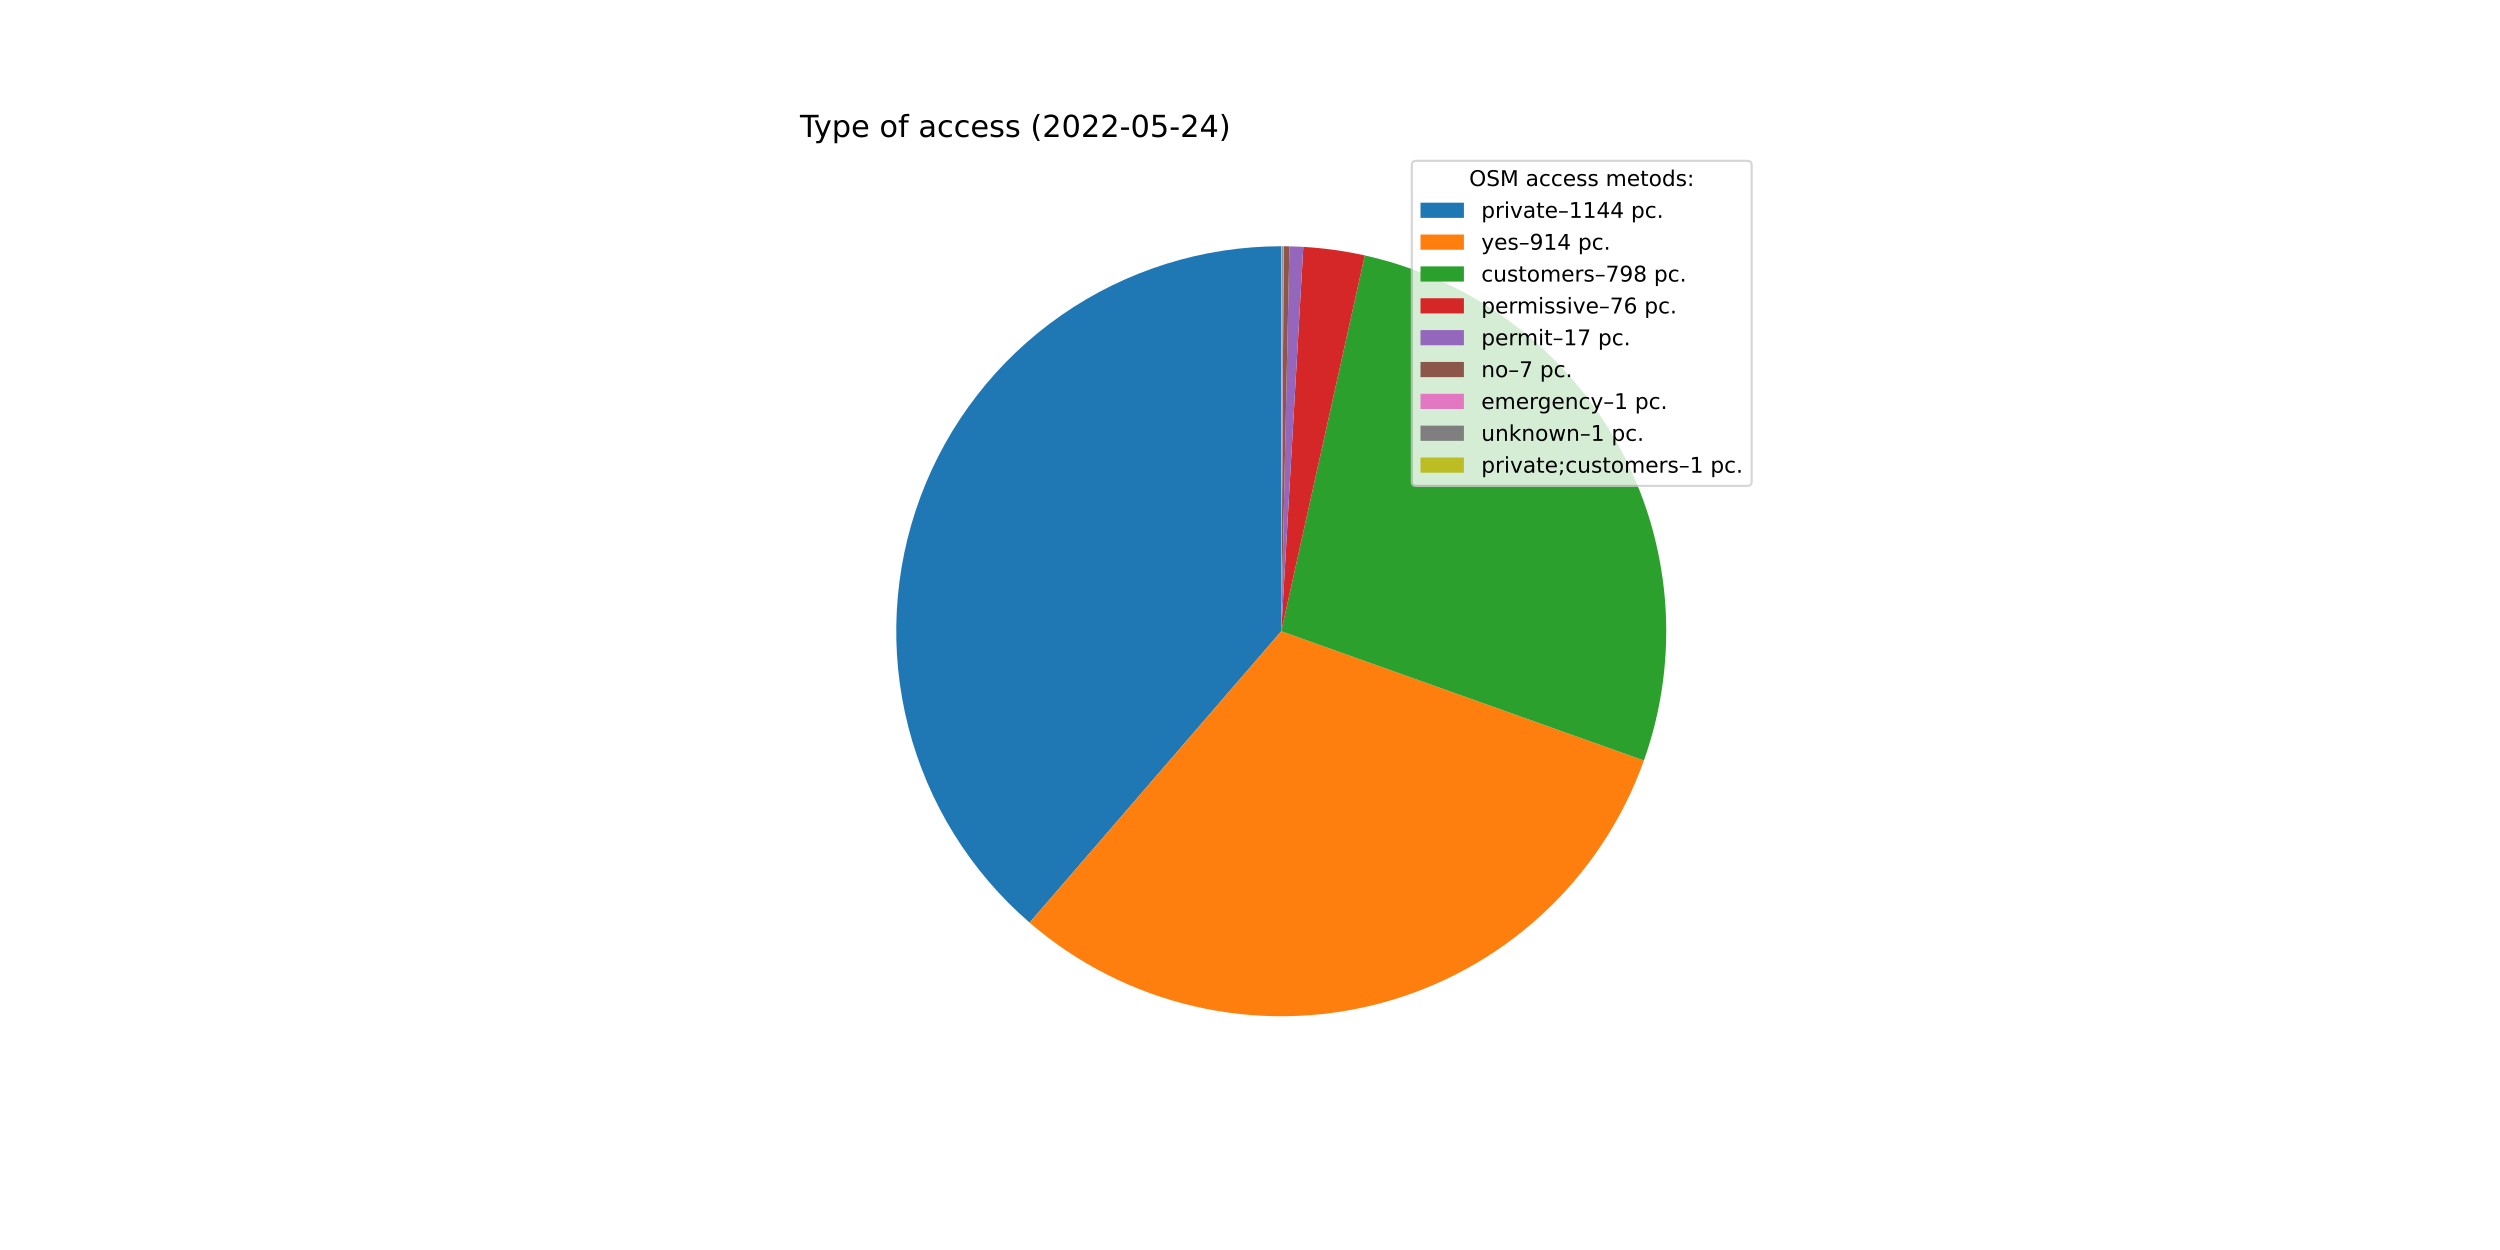
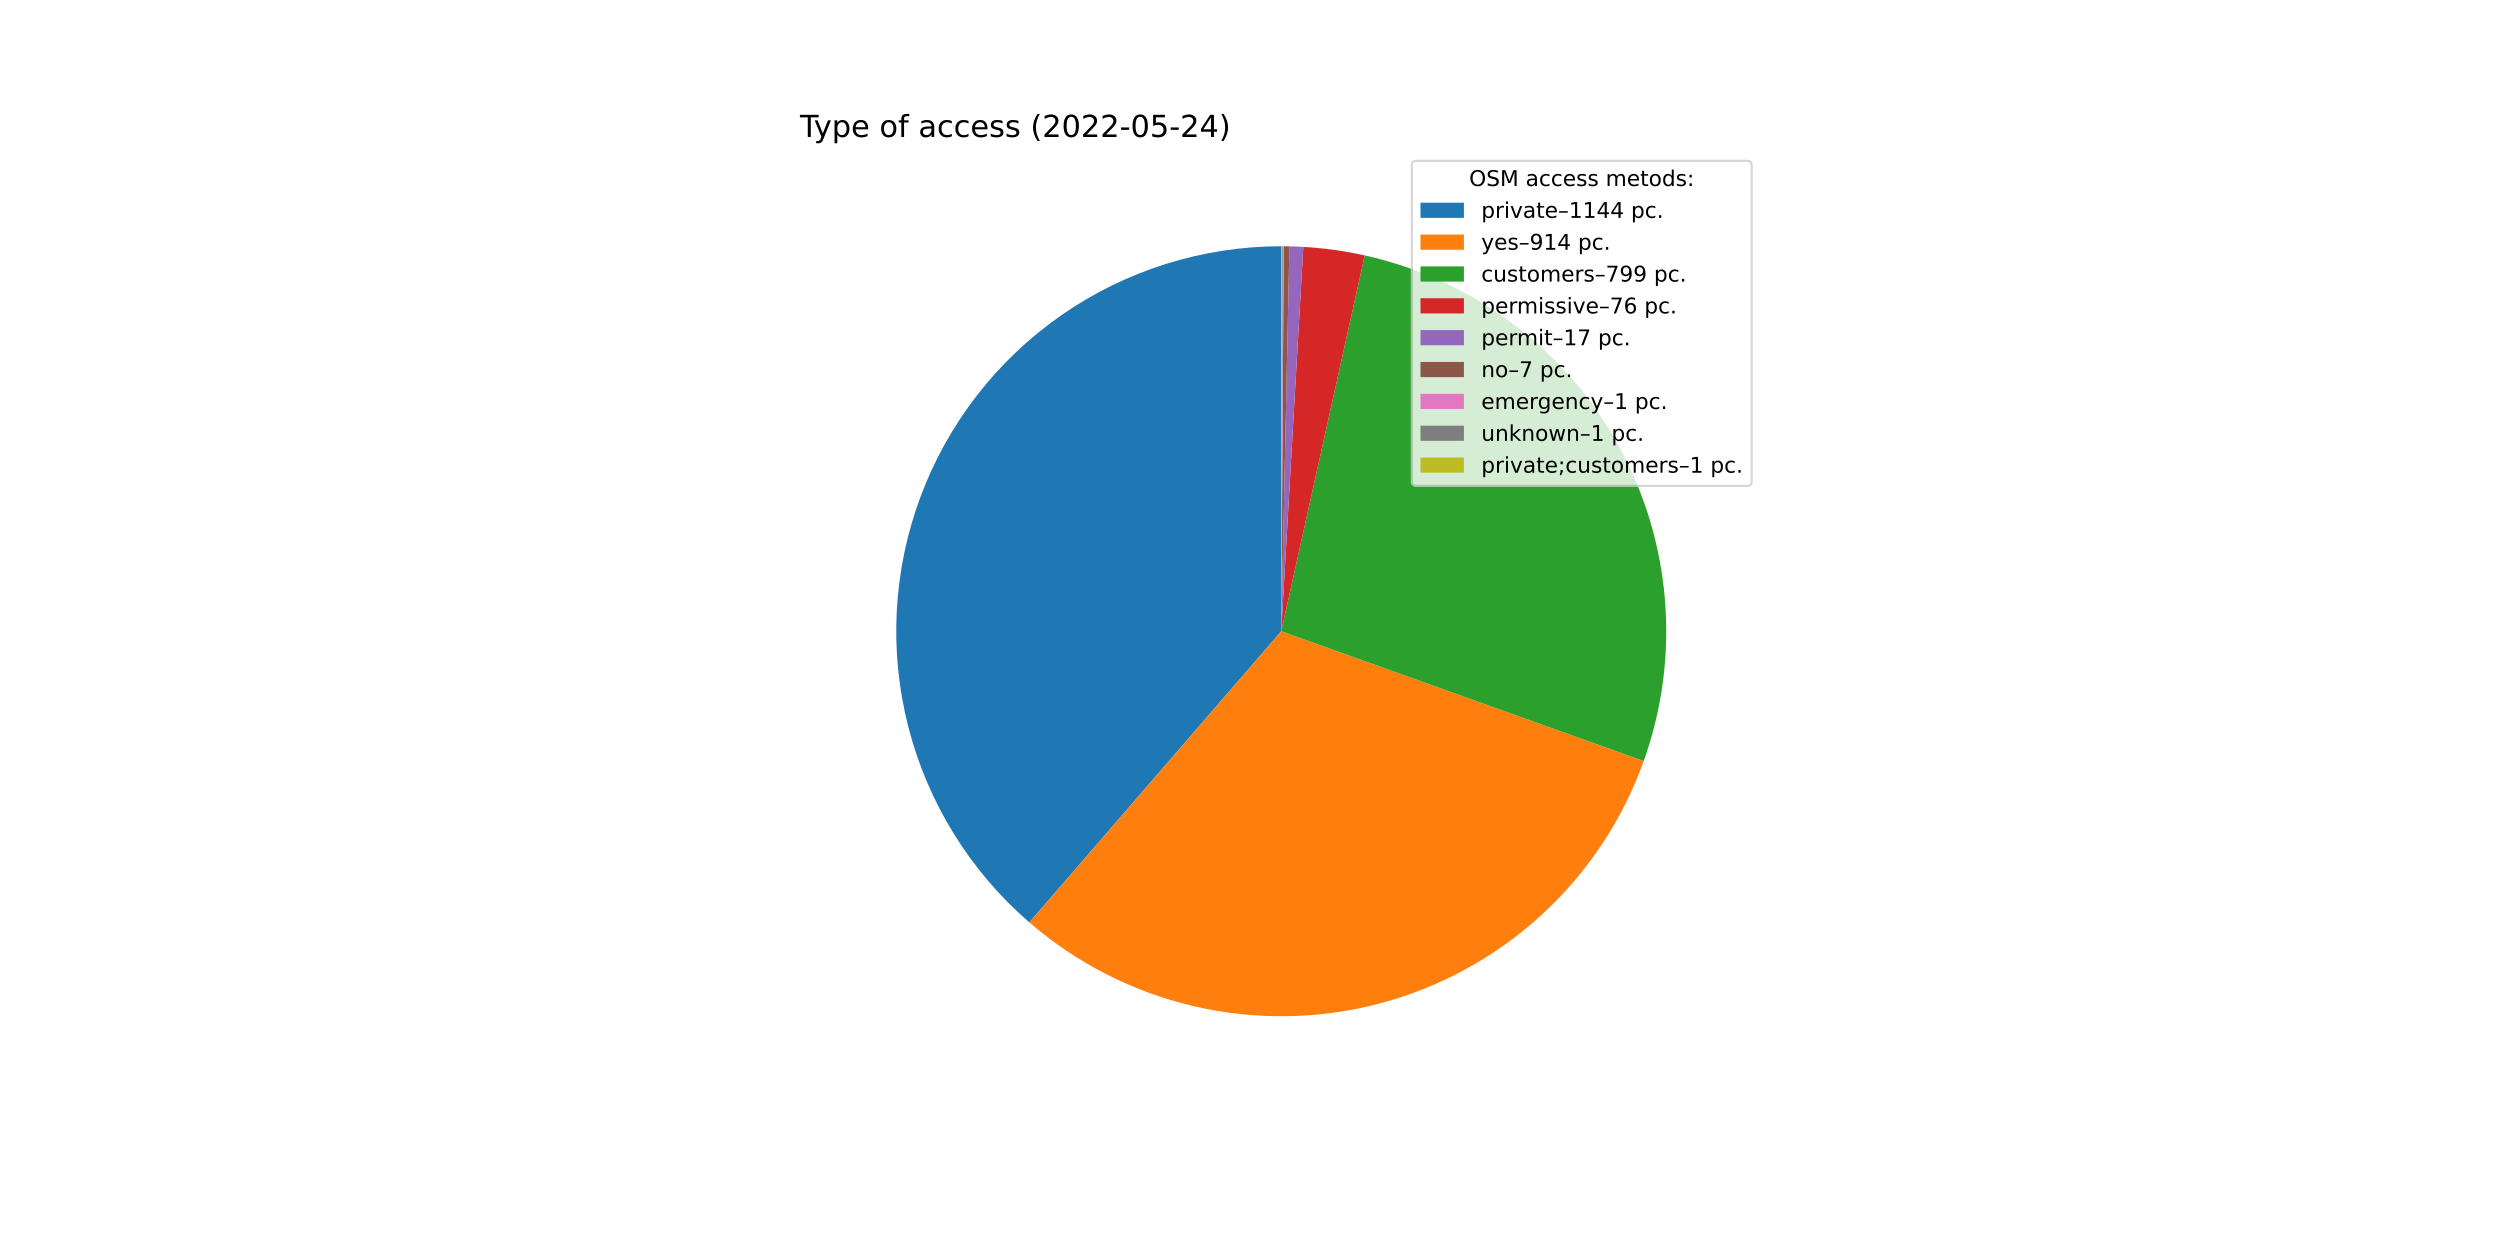
<svg xmlns="http://www.w3.org/2000/svg" xmlns:xlink="http://www.w3.org/1999/xlink" width="1152pt" height="576pt" viewBox="0 0 1152 576" version="1.1">
  <defs>
    <style type="text/css">*{stroke-linejoin: round; stroke-linecap: butt}</style>
  </defs>
  <g id="figure_1">
    <g id="patch_1">
      <path d="M 0 576  L 1152 576  L 1152 0  L 0 0  z " style="fill: #ffffff" />
    </g>
    <g id="axes_1">
      <g id="patch_2">
-         <path d="M 590.4 113.472  C 554.213 113.472 518.878 124.544 489.162 145.194  C 459.446 165.844 436.747 195.099 424.128 229.015  C 411.509 262.93 409.564 299.907 418.555 334.959  C 427.546 370.011 447.05 401.487 474.436 425.141  L 590.4 290.88  L 590.4 113.472  z " style="fill: #1f77b4" />
+         <path d="M 590.4 113.472  C 554.226 113.472 518.902 124.536 489.192 145.173  C 459.482 165.81 436.782 195.048 424.154 228.946  C 411.525 262.845 409.562 299.808 418.528 334.854  C 427.495 369.899 446.969 401.378 474.326 425.046  L 590.4 290.88  L 590.4 113.472  z " style="fill: #1f77b4" />
      </g>
      <g id="patch_3">
-         <path d="M 474.436 425.141  C 496.257 443.988 522.346 457.234 550.438 463.729  C 578.53 470.223 607.786 469.773 635.664 462.416  C 663.543 455.06 689.212 441.017 710.442 421.507  C 731.672 401.998 747.829 377.604 757.51 350.445  L 590.4 290.88  L 474.436 425.141  z " style="fill: #ff7f0e" />
+         <path d="M 474.326 425.046  C 496.124 443.904 522.192 457.169 550.268 463.689  C 578.343 470.209 607.59 469.79 635.467 462.468  C 663.345 455.146 689.022 441.14 710.271 421.665  C 731.519 402.19 747.704 377.827 757.422 350.691  L 590.4 290.88  L 474.326 425.046  z " style="fill: #ff7f0e" />
      </g>
      <g id="patch_4">
-         <path d="M 757.51 350.445  C 765.952 326.76 769.263 301.548 767.223 276.487  C 765.183 251.425 757.838 227.081 745.677 205.073  C 733.515 183.065 716.812 163.893 696.679 148.829  C 676.546 133.766 653.438 123.154 628.893 117.698  L 590.4 290.88  L 757.51 350.445  z " style="fill: #2ca02c" />
+         <path d="M 757.422 350.691  C 765.907 326.997 769.253 301.766 767.239 276.679  C 765.224 251.592 757.894 227.219 745.737 205.182  C 733.579 183.146 716.871 163.946 696.724 148.863  C 676.576 133.779 653.448 123.154 628.88 117.695  L 590.4 290.88  L 757.422 350.691  z " style="fill: #2ca02c" />
      </g>
      <g id="patch_5">
-         <path d="M 628.893 117.698  C 624.234 116.663 619.535 115.816 614.809 115.159  C 610.082 114.503 605.33 114.037 600.566 113.763  L 590.4 290.88  L 628.893 117.698  z " style="fill: #d62728" />
+         <path d="M 628.88 117.695  C 624.223 116.661 619.526 115.814 614.8 115.158  C 610.075 114.502 605.325 114.037 600.562 113.763  L 590.4 290.88  L 628.88 117.695  z " style="fill: #d62728" />
      </g>
      <g id="patch_6">
-         <path d="M 600.566 113.763  C 599.5 113.702 598.434 113.651 597.367 113.609  C 596.301 113.567 595.234 113.535 594.167 113.512  L 590.4 290.88  L 600.566 113.763  z " style="fill: #9467bd" />
+         <path d="M 600.562 113.763  C 599.497 113.702 598.431 113.651 597.365 113.609  C 596.299 113.567 595.232 113.535 594.166 113.512  L 590.4 290.88  L 600.562 113.763  z " style="fill: #9467bd" />
      </g>
      <g id="patch_7">
-         <path d="M 594.167 113.512  C 593.727 113.503 593.288 113.495 592.849 113.489  C 592.409 113.483 591.97 113.478 591.53 113.476  L 590.4 290.88  L 594.167 113.512  z " style="fill: #8c564b" />
+         <path d="M 594.166 113.512  C 593.726 113.503 593.287 113.495 592.848 113.489  C 592.408 113.483 591.969 113.478 591.53 113.476  L 590.4 290.88  L 594.166 113.512  z " style="fill: #8c564b" />
      </g>
      <g id="patch_8">
-         <path d="M 591.53 113.476  C 591.467 113.475 591.405 113.475 591.342 113.475  C 591.279 113.474 591.216 113.474 591.153 113.474  L 590.4 290.88  L 591.53 113.476  z " style="fill: #e377c2" />
+         <path d="M 591.53 113.476  C 591.467 113.475 591.404 113.475 591.341 113.474  C 591.279 113.474 591.216 113.474 591.153 113.474  L 590.4 290.88  L 591.53 113.476  z " style="fill: #e377c2" />
      </g>
      <g id="patch_9">
-         <path d="M 591.153 113.474  C 591.091 113.473 591.028 113.473 590.965 113.473  C 590.902 113.473 590.839 113.473 590.777 113.472  L 590.4 290.88  L 591.153 113.474  z " style="fill: #7f7f7f" />
+         <path d="M 591.153 113.474  C 591.09 113.473 591.028 113.473 590.965 113.473  C 590.902 113.473 590.839 113.473 590.777 113.472  L 590.4 290.88  L 591.153 113.474  z " style="fill: #7f7f7f" />
      </g>
      <g id="patch_10">
        <path d="M 590.777 113.472  C 590.714 113.472 590.651 113.472 590.588 113.472  C 590.526 113.472 590.463 113.472 590.4 113.472  L 590.4 290.88  L 590.777 113.472  z " style="fill: #bcbd22" />
      </g>
      <g id="matplotlib.axis_1" />
      <g id="matplotlib.axis_2" />
      <g id="text_1">
        <g transform="translate(368.64 63.12)scale(0.14 -0.14)">
          <defs>
            <path id="DejaVuSans-54" d="M -19 4666  L 3928 4666  L 3928 4134  L 2272 4134  L 2272 0  L 1638 0  L 1638 4134  L -19 4134  L -19 4666  z " transform="scale(0.015625)" />
            <path id="DejaVuSans-79" d="M 2059 -325  Q 1816 -950 1584 -1140  Q 1353 -1331 966 -1331  L 506 -1331  L 506 -850  L 844 -850  Q 1081 -850 1212 -737  Q 1344 -625 1503 -206  L 1606 56  L 191 3500  L 800 3500  L 1894 763  L 2988 3500  L 3597 3500  L 2059 -325  z " transform="scale(0.015625)" />
            <path id="DejaVuSans-70" d="M 1159 525  L 1159 -1331  L 581 -1331  L 581 3500  L 1159 3500  L 1159 2969  Q 1341 3281 1617 3432  Q 1894 3584 2278 3584  Q 2916 3584 3314 3078  Q 3713 2572 3713 1747  Q 3713 922 3314 415  Q 2916 -91 2278 -91  Q 1894 -91 1617 61  Q 1341 213 1159 525  z M 3116 1747  Q 3116 2381 2855 2742  Q 2594 3103 2138 3103  Q 1681 3103 1420 2742  Q 1159 2381 1159 1747  Q 1159 1113 1420 752  Q 1681 391 2138 391  Q 2594 391 2855 752  Q 3116 1113 3116 1747  z " transform="scale(0.015625)" />
            <path id="DejaVuSans-65" d="M 3597 1894  L 3597 1613  L 953 1613  Q 991 1019 1311 708  Q 1631 397 2203 397  Q 2534 397 2845 478  Q 3156 559 3463 722  L 3463 178  Q 3153 47 2828 -22  Q 2503 -91 2169 -91  Q 1331 -91 842 396  Q 353 884 353 1716  Q 353 2575 817 3079  Q 1281 3584 2069 3584  Q 2775 3584 3186 3129  Q 3597 2675 3597 1894  z M 3022 2063  Q 3016 2534 2758 2815  Q 2500 3097 2075 3097  Q 1594 3097 1305 2825  Q 1016 2553 972 2059  L 3022 2063  z " transform="scale(0.015625)" />
            <path id="DejaVuSans-20" transform="scale(0.015625)" />
            <path id="DejaVuSans-6f" d="M 1959 3097  Q 1497 3097 1228 2736  Q 959 2375 959 1747  Q 959 1119 1226 758  Q 1494 397 1959 397  Q 2419 397 2687 759  Q 2956 1122 2956 1747  Q 2956 2369 2687 2733  Q 2419 3097 1959 3097  z M 1959 3584  Q 2709 3584 3137 3096  Q 3566 2609 3566 1747  Q 3566 888 3137 398  Q 2709 -91 1959 -91  Q 1206 -91 779 398  Q 353 888 353 1747  Q 353 2609 779 3096  Q 1206 3584 1959 3584  z " transform="scale(0.015625)" />
            <path id="DejaVuSans-66" d="M 2375 4863  L 2375 4384  L 1825 4384  Q 1516 4384 1395 4259  Q 1275 4134 1275 3809  L 1275 3500  L 2222 3500  L 2222 3053  L 1275 3053  L 1275 0  L 697 0  L 697 3053  L 147 3053  L 147 3500  L 697 3500  L 697 3744  Q 697 4328 969 4595  Q 1241 4863 1831 4863  L 2375 4863  z " transform="scale(0.015625)" />
            <path id="DejaVuSans-61" d="M 2194 1759  Q 1497 1759 1228 1600  Q 959 1441 959 1056  Q 959 750 1161 570  Q 1363 391 1709 391  Q 2188 391 2477 730  Q 2766 1069 2766 1631  L 2766 1759  L 2194 1759  z M 3341 1997  L 3341 0  L 2766 0  L 2766 531  Q 2569 213 2275 61  Q 1981 -91 1556 -91  Q 1019 -91 701 211  Q 384 513 384 1019  Q 384 1609 779 1909  Q 1175 2209 1959 2209  L 2766 2209  L 2766 2266  Q 2766 2663 2505 2880  Q 2244 3097 1772 3097  Q 1472 3097 1187 3025  Q 903 2953 641 2809  L 641 3341  Q 956 3463 1253 3523  Q 1550 3584 1831 3584  Q 2591 3584 2966 3190  Q 3341 2797 3341 1997  z " transform="scale(0.015625)" />
            <path id="DejaVuSans-63" d="M 3122 3366  L 3122 2828  Q 2878 2963 2633 3030  Q 2388 3097 2138 3097  Q 1578 3097 1268 2742  Q 959 2388 959 1747  Q 959 1106 1268 751  Q 1578 397 2138 397  Q 2388 397 2633 464  Q 2878 531 3122 666  L 3122 134  Q 2881 22 2623 -34  Q 2366 -91 2075 -91  Q 1284 -91 818 406  Q 353 903 353 1747  Q 353 2603 823 3093  Q 1294 3584 2113 3584  Q 2378 3584 2631 3529  Q 2884 3475 3122 3366  z " transform="scale(0.015625)" />
            <path id="DejaVuSans-73" d="M 2834 3397  L 2834 2853  Q 2591 2978 2328 3040  Q 2066 3103 1784 3103  Q 1356 3103 1142 2972  Q 928 2841 928 2578  Q 928 2378 1081 2264  Q 1234 2150 1697 2047  L 1894 2003  Q 2506 1872 2764 1633  Q 3022 1394 3022 966  Q 3022 478 2636 193  Q 2250 -91 1575 -91  Q 1294 -91 989 -36  Q 684 19 347 128  L 347 722  Q 666 556 975 473  Q 1284 391 1588 391  Q 1994 391 2212 530  Q 2431 669 2431 922  Q 2431 1156 2273 1281  Q 2116 1406 1581 1522  L 1381 1569  Q 847 1681 609 1914  Q 372 2147 372 2553  Q 372 3047 722 3315  Q 1072 3584 1716 3584  Q 2034 3584 2315 3537  Q 2597 3491 2834 3397  z " transform="scale(0.015625)" />
            <path id="DejaVuSans-28" d="M 1984 4856  Q 1566 4138 1362 3434  Q 1159 2731 1159 2009  Q 1159 1288 1364 580  Q 1569 -128 1984 -844  L 1484 -844  Q 1016 -109 783 600  Q 550 1309 550 2009  Q 550 2706 781 3412  Q 1013 4119 1484 4856  L 1984 4856  z " transform="scale(0.015625)" />
            <path id="DejaVuSans-32" d="M 1228 531  L 3431 531  L 3431 0  L 469 0  L 469 531  Q 828 903 1448 1529  Q 2069 2156 2228 2338  Q 2531 2678 2651 2914  Q 2772 3150 2772 3378  Q 2772 3750 2511 3984  Q 2250 4219 1831 4219  Q 1534 4219 1204 4116  Q 875 4013 500 3803  L 500 4441  Q 881 4594 1212 4672  Q 1544 4750 1819 4750  Q 2544 4750 2975 4387  Q 3406 4025 3406 3419  Q 3406 3131 3298 2873  Q 3191 2616 2906 2266  Q 2828 2175 2409 1742  Q 1991 1309 1228 531  z " transform="scale(0.015625)" />
            <path id="DejaVuSans-30" d="M 2034 4250  Q 1547 4250 1301 3770  Q 1056 3291 1056 2328  Q 1056 1369 1301 889  Q 1547 409 2034 409  Q 2525 409 2770 889  Q 3016 1369 3016 2328  Q 3016 3291 2770 3770  Q 2525 4250 2034 4250  z M 2034 4750  Q 2819 4750 3233 4129  Q 3647 3509 3647 2328  Q 3647 1150 3233 529  Q 2819 -91 2034 -91  Q 1250 -91 836 529  Q 422 1150 422 2328  Q 422 3509 836 4129  Q 1250 4750 2034 4750  z " transform="scale(0.015625)" />
            <path id="DejaVuSans-2d" d="M 313 2009  L 1997 2009  L 1997 1497  L 313 1497  L 313 2009  z " transform="scale(0.015625)" />
            <path id="DejaVuSans-35" d="M 691 4666  L 3169 4666  L 3169 4134  L 1269 4134  L 1269 2991  Q 1406 3038 1543 3061  Q 1681 3084 1819 3084  Q 2600 3084 3056 2656  Q 3513 2228 3513 1497  Q 3513 744 3044 326  Q 2575 -91 1722 -91  Q 1428 -91 1123 -41  Q 819 9 494 109  L 494 744  Q 775 591 1075 516  Q 1375 441 1709 441  Q 2250 441 2565 725  Q 2881 1009 2881 1497  Q 2881 1984 2565 2268  Q 2250 2553 1709 2553  Q 1456 2553 1204 2497  Q 953 2441 691 2322  L 691 4666  z " transform="scale(0.015625)" />
            <path id="DejaVuSans-34" d="M 2419 4116  L 825 1625  L 2419 1625  L 2419 4116  z M 2253 4666  L 3047 4666  L 3047 1625  L 3713 1625  L 3713 1100  L 3047 1100  L 3047 0  L 2419 0  L 2419 1100  L 313 1100  L 313 1709  L 2253 4666  z " transform="scale(0.015625)" />
            <path id="DejaVuSans-29" d="M 513 4856  L 1013 4856  Q 1481 4119 1714 3412  Q 1947 2706 1947 2009  Q 1947 1309 1714 600  Q 1481 -109 1013 -844  L 513 -844  Q 928 -128 1133 580  Q 1338 1288 1338 2009  Q 1338 2731 1133 3434  Q 928 4138 513 4856  z " transform="scale(0.015625)" />
          </defs>
          <use xlink:href="#DejaVuSans-54" />
          <use xlink:href="#DejaVuSans-79" x="45.459" />
          <use xlink:href="#DejaVuSans-70" x="104.639" />
          <use xlink:href="#DejaVuSans-65" x="168.115" />
          <use xlink:href="#DejaVuSans-20" x="229.639" />
          <use xlink:href="#DejaVuSans-6f" x="261.426" />
          <use xlink:href="#DejaVuSans-66" x="322.607" />
          <use xlink:href="#DejaVuSans-20" x="357.812" />
          <use xlink:href="#DejaVuSans-61" x="389.6" />
          <use xlink:href="#DejaVuSans-63" x="450.879" />
          <use xlink:href="#DejaVuSans-63" x="505.859" />
          <use xlink:href="#DejaVuSans-65" x="560.84" />
          <use xlink:href="#DejaVuSans-73" x="622.363" />
          <use xlink:href="#DejaVuSans-73" x="674.463" />
          <use xlink:href="#DejaVuSans-20" x="726.562" />
          <use xlink:href="#DejaVuSans-28" x="758.35" />
          <use xlink:href="#DejaVuSans-32" x="797.363" />
          <use xlink:href="#DejaVuSans-30" x="860.986" />
          <use xlink:href="#DejaVuSans-32" x="924.609" />
          <use xlink:href="#DejaVuSans-32" x="988.232" />
          <use xlink:href="#DejaVuSans-2d" x="1051.855" />
          <use xlink:href="#DejaVuSans-30" x="1087.939" />
          <use xlink:href="#DejaVuSans-35" x="1151.562" />
          <use xlink:href="#DejaVuSans-2d" x="1215.186" />
          <use xlink:href="#DejaVuSans-32" x="1251.27" />
          <use xlink:href="#DejaVuSans-34" x="1314.893" />
          <use xlink:href="#DejaVuSans-29" x="1378.516" />
        </g>
      </g>
      <g id="legend_1">
        <g id="patch_11">
          <path d="M 652.569 223.901  L 805.16 223.901  Q 807.16 223.901 807.16 221.901  L 807.16 76.12  Q 807.16 74.12 805.16 74.12  L 652.569 74.12  Q 650.569 74.12 650.569 76.12  L 650.569 221.901  Q 650.569 223.901 652.569 223.901  z " style="fill: #ffffff; opacity: 0.8; stroke: #cccccc; stroke-linejoin: miter" />
        </g>
        <g id="text_2">
          <g transform="translate(676.9842 85.71844)scale(0.1 -0.1)">
            <defs>
              <path id="DejaVuSans-4f" d="M 2522 4238  Q 1834 4238 1429 3725  Q 1025 3213 1025 2328  Q 1025 1447 1429 934  Q 1834 422 2522 422  Q 3209 422 3611 934  Q 4013 1447 4013 2328  Q 4013 3213 3611 3725  Q 3209 4238 2522 4238  z M 2522 4750  Q 3503 4750 4090 4092  Q 4678 3434 4678 2328  Q 4678 1225 4090 567  Q 3503 -91 2522 -91  Q 1538 -91 948 565  Q 359 1222 359 2328  Q 359 3434 948 4092  Q 1538 4750 2522 4750  z " transform="scale(0.015625)" />
              <path id="DejaVuSans-53" d="M 3425 4513  L 3425 3897  Q 3066 4069 2747 4153  Q 2428 4238 2131 4238  Q 1616 4238 1336 4038  Q 1056 3838 1056 3469  Q 1056 3159 1242 3001  Q 1428 2844 1947 2747  L 2328 2669  Q 3034 2534 3370 2195  Q 3706 1856 3706 1288  Q 3706 609 3251 259  Q 2797 -91 1919 -91  Q 1588 -91 1214 -16  Q 841 59 441 206  L 441 856  Q 825 641 1194 531  Q 1563 422 1919 422  Q 2459 422 2753 634  Q 3047 847 3047 1241  Q 3047 1584 2836 1778  Q 2625 1972 2144 2069  L 1759 2144  Q 1053 2284 737 2584  Q 422 2884 422 3419  Q 422 4038 858 4394  Q 1294 4750 2059 4750  Q 2388 4750 2728 4690  Q 3069 4631 3425 4513  z " transform="scale(0.015625)" />
              <path id="DejaVuSans-4d" d="M 628 4666  L 1569 4666  L 2759 1491  L 3956 4666  L 4897 4666  L 4897 0  L 4281 0  L 4281 4097  L 3078 897  L 2444 897  L 1241 4097  L 1241 0  L 628 0  L 628 4666  z " transform="scale(0.015625)" />
              <path id="DejaVuSans-6d" d="M 3328 2828  Q 3544 3216 3844 3400  Q 4144 3584 4550 3584  Q 5097 3584 5394 3201  Q 5691 2819 5691 2113  L 5691 0  L 5113 0  L 5113 2094  Q 5113 2597 4934 2840  Q 4756 3084 4391 3084  Q 3944 3084 3684 2787  Q 3425 2491 3425 1978  L 3425 0  L 2847 0  L 2847 2094  Q 2847 2600 2669 2842  Q 2491 3084 2119 3084  Q 1678 3084 1418 2786  Q 1159 2488 1159 1978  L 1159 0  L 581 0  L 581 3500  L 1159 3500  L 1159 2956  Q 1356 3278 1631 3431  Q 1906 3584 2284 3584  Q 2666 3584 2933 3390  Q 3200 3197 3328 2828  z " transform="scale(0.015625)" />
              <path id="DejaVuSans-74" d="M 1172 4494  L 1172 3500  L 2356 3500  L 2356 3053  L 1172 3053  L 1172 1153  Q 1172 725 1289 603  Q 1406 481 1766 481  L 2356 481  L 2356 0  L 1766 0  Q 1100 0 847 248  Q 594 497 594 1153  L 594 3053  L 172 3053  L 172 3500  L 594 3500  L 594 4494  L 1172 4494  z " transform="scale(0.015625)" />
              <path id="DejaVuSans-64" d="M 2906 2969  L 2906 4863  L 3481 4863  L 3481 0  L 2906 0  L 2906 525  Q 2725 213 2448 61  Q 2172 -91 1784 -91  Q 1150 -91 751 415  Q 353 922 353 1747  Q 353 2572 751 3078  Q 1150 3584 1784 3584  Q 2172 3584 2448 3432  Q 2725 3281 2906 2969  z M 947 1747  Q 947 1113 1208 752  Q 1469 391 1925 391  Q 2381 391 2643 752  Q 2906 1113 2906 1747  Q 2906 2381 2643 2742  Q 2381 3103 1925 3103  Q 1469 3103 1208 2742  Q 947 2381 947 1747  z " transform="scale(0.015625)" />
              <path id="DejaVuSans-3a" d="M 750 794  L 1409 794  L 1409 0  L 750 0  L 750 794  z M 750 3309  L 1409 3309  L 1409 2516  L 750 2516  L 750 3309  z " transform="scale(0.015625)" />
            </defs>
            <use xlink:href="#DejaVuSans-4f" />
            <use xlink:href="#DejaVuSans-53" x="78.711" />
            <use xlink:href="#DejaVuSans-4d" x="142.188" />
            <use xlink:href="#DejaVuSans-20" x="228.467" />
            <use xlink:href="#DejaVuSans-61" x="260.254" />
            <use xlink:href="#DejaVuSans-63" x="321.533" />
            <use xlink:href="#DejaVuSans-63" x="376.514" />
            <use xlink:href="#DejaVuSans-65" x="431.494" />
            <use xlink:href="#DejaVuSans-73" x="493.018" />
            <use xlink:href="#DejaVuSans-73" x="545.117" />
            <use xlink:href="#DejaVuSans-20" x="597.217" />
            <use xlink:href="#DejaVuSans-6d" x="629.004" />
            <use xlink:href="#DejaVuSans-65" x="726.416" />
            <use xlink:href="#DejaVuSans-74" x="787.939" />
            <use xlink:href="#DejaVuSans-6f" x="827.148" />
            <use xlink:href="#DejaVuSans-64" x="888.33" />
            <use xlink:href="#DejaVuSans-73" x="951.807" />
            <use xlink:href="#DejaVuSans-3a" x="1003.906" />
          </g>
        </g>
        <g id="patch_12">
          <path d="M 654.569 100.397  L 674.569 100.397  L 674.569 93.397  L 654.569 93.397  z " style="fill: #1f77b4" />
        </g>
        <g id="text_3">
          <g transform="translate(682.5694 100.3966)scale(0.1 -0.1)">
            <defs>
              <path id="DejaVuSans-72" d="M 2631 2963  Q 2534 3019 2420 3045  Q 2306 3072 2169 3072  Q 1681 3072 1420 2755  Q 1159 2438 1159 1844  L 1159 0  L 581 0  L 581 3500  L 1159 3500  L 1159 2956  Q 1341 3275 1631 3429  Q 1922 3584 2338 3584  Q 2397 3584 2469 3576  Q 2541 3569 2628 3553  L 2631 2963  z " transform="scale(0.015625)" />
              <path id="DejaVuSans-69" d="M 603 3500  L 1178 3500  L 1178 0  L 603 0  L 603 3500  z M 603 4863  L 1178 4863  L 1178 4134  L 603 4134  L 603 4863  z " transform="scale(0.015625)" />
              <path id="DejaVuSans-76" d="M 191 3500  L 800 3500  L 1894 563  L 2988 3500  L 3597 3500  L 2284 0  L 1503 0  L 191 3500  z " transform="scale(0.015625)" />
              <path id="DejaVuSans-2013" d="M 313 1978  L 2888 1978  L 2888 1528  L 313 1528  L 313 1978  z " transform="scale(0.015625)" />
              <path id="DejaVuSans-31" d="M 794 531  L 1825 531  L 1825 4091  L 703 3866  L 703 4441  L 1819 4666  L 2450 4666  L 2450 531  L 3481 531  L 3481 0  L 794 0  L 794 531  z " transform="scale(0.015625)" />
              <path id="DejaVuSans-2e" d="M 684 794  L 1344 794  L 1344 0  L 684 0  L 684 794  z " transform="scale(0.015625)" />
            </defs>
            <use xlink:href="#DejaVuSans-70" />
            <use xlink:href="#DejaVuSans-72" x="63.477" />
            <use xlink:href="#DejaVuSans-69" x="104.59" />
            <use xlink:href="#DejaVuSans-76" x="132.373" />
            <use xlink:href="#DejaVuSans-61" x="191.553" />
            <use xlink:href="#DejaVuSans-74" x="252.832" />
            <use xlink:href="#DejaVuSans-65" x="292.041" />
            <use xlink:href="#DejaVuSans-2013" x="353.564" />
            <use xlink:href="#DejaVuSans-31" x="403.564" />
            <use xlink:href="#DejaVuSans-31" x="467.188" />
            <use xlink:href="#DejaVuSans-34" x="530.811" />
            <use xlink:href="#DejaVuSans-34" x="594.434" />
            <use xlink:href="#DejaVuSans-20" x="658.057" />
            <use xlink:href="#DejaVuSans-70" x="689.844" />
            <use xlink:href="#DejaVuSans-63" x="753.32" />
            <use xlink:href="#DejaVuSans-2e" x="808.301" />
          </g>
        </g>
        <g id="patch_13">
          <path d="M 654.569 115.075  L 674.569 115.075  L 674.569 108.075  L 654.569 108.075  z " style="fill: #ff7f0e" />
        </g>
        <g id="text_4">
          <g transform="translate(682.5694 115.0747)scale(0.1 -0.1)">
            <defs>
              <path id="DejaVuSans-39" d="M 703 97  L 703 672  Q 941 559 1184 500  Q 1428 441 1663 441  Q 2288 441 2617 861  Q 2947 1281 2994 2138  Q 2813 1869 2534 1725  Q 2256 1581 1919 1581  Q 1219 1581 811 2004  Q 403 2428 403 3163  Q 403 3881 828 4315  Q 1253 4750 1959 4750  Q 2769 4750 3195 4129  Q 3622 3509 3622 2328  Q 3622 1225 3098 567  Q 2575 -91 1691 -91  Q 1453 -91 1209 -44  Q 966 3 703 97  z M 1959 2075  Q 2384 2075 2632 2365  Q 2881 2656 2881 3163  Q 2881 3666 2632 3958  Q 2384 4250 1959 4250  Q 1534 4250 1286 3958  Q 1038 3666 1038 3163  Q 1038 2656 1286 2365  Q 1534 2075 1959 2075  z " transform="scale(0.015625)" />
            </defs>
            <use xlink:href="#DejaVuSans-79" />
            <use xlink:href="#DejaVuSans-65" x="59.18" />
            <use xlink:href="#DejaVuSans-73" x="120.703" />
            <use xlink:href="#DejaVuSans-2013" x="172.803" />
            <use xlink:href="#DejaVuSans-39" x="222.803" />
            <use xlink:href="#DejaVuSans-31" x="286.426" />
            <use xlink:href="#DejaVuSans-34" x="350.049" />
            <use xlink:href="#DejaVuSans-20" x="413.672" />
            <use xlink:href="#DejaVuSans-70" x="445.459" />
            <use xlink:href="#DejaVuSans-63" x="508.936" />
            <use xlink:href="#DejaVuSans-2e" x="563.916" />
          </g>
        </g>
        <g id="patch_14">
          <path d="M 654.569 129.753  L 674.569 129.753  L 674.569 122.753  L 654.569 122.753  z " style="fill: #2ca02c" />
        </g>
        <g id="text_5">
          <g transform="translate(682.5694 129.7528)scale(0.1 -0.1)">
            <defs>
              <path id="DejaVuSans-75" d="M 544 1381  L 544 3500  L 1119 3500  L 1119 1403  Q 1119 906 1312 657  Q 1506 409 1894 409  Q 2359 409 2629 706  Q 2900 1003 2900 1516  L 2900 3500  L 3475 3500  L 3475 0  L 2900 0  L 2900 538  Q 2691 219 2414 64  Q 2138 -91 1772 -91  Q 1169 -91 856 284  Q 544 659 544 1381  z M 1991 3584  L 1991 3584  z " transform="scale(0.015625)" />
              <path id="DejaVuSans-37" d="M 525 4666  L 3525 4666  L 3525 4397  L 1831 0  L 1172 0  L 2766 4134  L 525 4134  L 525 4666  z " transform="scale(0.015625)" />
-               <path id="DejaVuSans-38" d="M 2034 2216  Q 1584 2216 1326 1975  Q 1069 1734 1069 1313  Q 1069 891 1326 650  Q 1584 409 2034 409  Q 2484 409 2743 651  Q 3003 894 3003 1313  Q 3003 1734 2745 1975  Q 2488 2216 2034 2216  z M 1403 2484  Q 997 2584 770 2862  Q 544 3141 544 3541  Q 544 4100 942 4425  Q 1341 4750 2034 4750  Q 2731 4750 3128 4425  Q 3525 4100 3525 3541  Q 3525 3141 3298 2862  Q 3072 2584 2669 2484  Q 3125 2378 3379 2068  Q 3634 1759 3634 1313  Q 3634 634 3220 271  Q 2806 -91 2034 -91  Q 1263 -91 848 271  Q 434 634 434 1313  Q 434 1759 690 2068  Q 947 2378 1403 2484  z M 1172 3481  Q 1172 3119 1398 2916  Q 1625 2713 2034 2713  Q 2441 2713 2670 2916  Q 2900 3119 2900 3481  Q 2900 3844 2670 4047  Q 2441 4250 2034 4250  Q 1625 4250 1398 4047  Q 1172 3844 1172 3481  z " transform="scale(0.015625)" />
            </defs>
            <use xlink:href="#DejaVuSans-63" />
            <use xlink:href="#DejaVuSans-75" x="54.98" />
            <use xlink:href="#DejaVuSans-73" x="118.359" />
            <use xlink:href="#DejaVuSans-74" x="170.459" />
            <use xlink:href="#DejaVuSans-6f" x="209.668" />
            <use xlink:href="#DejaVuSans-6d" x="270.85" />
            <use xlink:href="#DejaVuSans-65" x="368.262" />
            <use xlink:href="#DejaVuSans-72" x="429.785" />
            <use xlink:href="#DejaVuSans-73" x="470.898" />
            <use xlink:href="#DejaVuSans-2013" x="522.998" />
            <use xlink:href="#DejaVuSans-37" x="572.998" />
            <use xlink:href="#DejaVuSans-39" x="636.621" />
-             <use xlink:href="#DejaVuSans-38" x="700.244" />
+             <use xlink:href="#DejaVuSans-39" x="700.244" />
            <use xlink:href="#DejaVuSans-20" x="763.867" />
            <use xlink:href="#DejaVuSans-70" x="795.654" />
            <use xlink:href="#DejaVuSans-63" x="859.131" />
            <use xlink:href="#DejaVuSans-2e" x="914.111" />
          </g>
        </g>
        <g id="patch_15">
          <path d="M 654.569 144.431  L 674.569 144.431  L 674.569 137.431  L 654.569 137.431  z " style="fill: #d62728" />
        </g>
        <g id="text_6">
          <g transform="translate(682.5694 144.4309)scale(0.1 -0.1)">
            <defs>
              <path id="DejaVuSans-36" d="M 2113 2584  Q 1688 2584 1439 2293  Q 1191 2003 1191 1497  Q 1191 994 1439 701  Q 1688 409 2113 409  Q 2538 409 2786 701  Q 3034 994 3034 1497  Q 3034 2003 2786 2293  Q 2538 2584 2113 2584  z M 3366 4563  L 3366 3988  Q 3128 4100 2886 4159  Q 2644 4219 2406 4219  Q 1781 4219 1451 3797  Q 1122 3375 1075 2522  Q 1259 2794 1537 2939  Q 1816 3084 2150 3084  Q 2853 3084 3261 2657  Q 3669 2231 3669 1497  Q 3669 778 3244 343  Q 2819 -91 2113 -91  Q 1303 -91 875 529  Q 447 1150 447 2328  Q 447 3434 972 4092  Q 1497 4750 2381 4750  Q 2619 4750 2861 4703  Q 3103 4656 3366 4563  z " transform="scale(0.015625)" />
            </defs>
            <use xlink:href="#DejaVuSans-70" />
            <use xlink:href="#DejaVuSans-65" x="63.477" />
            <use xlink:href="#DejaVuSans-72" x="125" />
            <use xlink:href="#DejaVuSans-6d" x="164.363" />
            <use xlink:href="#DejaVuSans-69" x="261.775" />
            <use xlink:href="#DejaVuSans-73" x="289.559" />
            <use xlink:href="#DejaVuSans-73" x="341.658" />
            <use xlink:href="#DejaVuSans-69" x="393.758" />
            <use xlink:href="#DejaVuSans-76" x="421.541" />
            <use xlink:href="#DejaVuSans-65" x="480.721" />
            <use xlink:href="#DejaVuSans-2013" x="542.244" />
            <use xlink:href="#DejaVuSans-37" x="592.244" />
            <use xlink:href="#DejaVuSans-36" x="655.867" />
            <use xlink:href="#DejaVuSans-20" x="719.49" />
            <use xlink:href="#DejaVuSans-70" x="751.277" />
            <use xlink:href="#DejaVuSans-63" x="814.754" />
            <use xlink:href="#DejaVuSans-2e" x="869.734" />
          </g>
        </g>
        <g id="patch_16">
          <path d="M 654.569 159.109  L 674.569 159.109  L 674.569 152.109  L 654.569 152.109  z " style="fill: #9467bd" />
        </g>
        <g id="text_7">
          <g transform="translate(682.5694 159.1091)scale(0.1 -0.1)">
            <use xlink:href="#DejaVuSans-70" />
            <use xlink:href="#DejaVuSans-65" x="63.477" />
            <use xlink:href="#DejaVuSans-72" x="125" />
            <use xlink:href="#DejaVuSans-6d" x="164.363" />
            <use xlink:href="#DejaVuSans-69" x="261.775" />
            <use xlink:href="#DejaVuSans-74" x="289.559" />
            <use xlink:href="#DejaVuSans-2013" x="328.768" />
            <use xlink:href="#DejaVuSans-31" x="378.768" />
            <use xlink:href="#DejaVuSans-37" x="442.391" />
            <use xlink:href="#DejaVuSans-20" x="506.014" />
            <use xlink:href="#DejaVuSans-70" x="537.801" />
            <use xlink:href="#DejaVuSans-63" x="601.277" />
            <use xlink:href="#DejaVuSans-2e" x="656.258" />
          </g>
        </g>
        <g id="patch_17">
          <path d="M 654.569 173.787  L 674.569 173.787  L 674.569 166.787  L 654.569 166.787  z " style="fill: #8c564b" />
        </g>
        <g id="text_8">
          <g transform="translate(682.5694 173.7872)scale(0.1 -0.1)">
            <defs>
              <path id="DejaVuSans-6e" d="M 3513 2113  L 3513 0  L 2938 0  L 2938 2094  Q 2938 2591 2744 2837  Q 2550 3084 2163 3084  Q 1697 3084 1428 2787  Q 1159 2491 1159 1978  L 1159 0  L 581 0  L 581 3500  L 1159 3500  L 1159 2956  Q 1366 3272 1645 3428  Q 1925 3584 2291 3584  Q 2894 3584 3203 3211  Q 3513 2838 3513 2113  z " transform="scale(0.015625)" />
            </defs>
            <use xlink:href="#DejaVuSans-6e" />
            <use xlink:href="#DejaVuSans-6f" x="63.379" />
            <use xlink:href="#DejaVuSans-2013" x="124.561" />
            <use xlink:href="#DejaVuSans-37" x="174.561" />
            <use xlink:href="#DejaVuSans-20" x="238.184" />
            <use xlink:href="#DejaVuSans-70" x="269.971" />
            <use xlink:href="#DejaVuSans-63" x="333.447" />
            <use xlink:href="#DejaVuSans-2e" x="388.428" />
          </g>
        </g>
        <g id="patch_18">
          <path d="M 654.569 188.465  L 674.569 188.465  L 674.569 181.465  L 654.569 181.465  z " style="fill: #e377c2" />
        </g>
        <g id="text_9">
          <g transform="translate(682.5694 188.4653)scale(0.1 -0.1)">
            <defs>
              <path id="DejaVuSans-67" d="M 2906 1791  Q 2906 2416 2648 2759  Q 2391 3103 1925 3103  Q 1463 3103 1205 2759  Q 947 2416 947 1791  Q 947 1169 1205 825  Q 1463 481 1925 481  Q 2391 481 2648 825  Q 2906 1169 2906 1791  z M 3481 434  Q 3481 -459 3084 -895  Q 2688 -1331 1869 -1331  Q 1566 -1331 1297 -1286  Q 1028 -1241 775 -1147  L 775 -588  Q 1028 -725 1275 -790  Q 1522 -856 1778 -856  Q 2344 -856 2625 -561  Q 2906 -266 2906 331  L 2906 616  Q 2728 306 2450 153  Q 2172 0 1784 0  Q 1141 0 747 490  Q 353 981 353 1791  Q 353 2603 747 3093  Q 1141 3584 1784 3584  Q 2172 3584 2450 3431  Q 2728 3278 2906 2969  L 2906 3500  L 3481 3500  L 3481 434  z " transform="scale(0.015625)" />
            </defs>
            <use xlink:href="#DejaVuSans-65" />
            <use xlink:href="#DejaVuSans-6d" x="61.523" />
            <use xlink:href="#DejaVuSans-65" x="158.936" />
            <use xlink:href="#DejaVuSans-72" x="220.459" />
            <use xlink:href="#DejaVuSans-67" x="259.822" />
            <use xlink:href="#DejaVuSans-65" x="323.299" />
            <use xlink:href="#DejaVuSans-6e" x="384.822" />
            <use xlink:href="#DejaVuSans-63" x="448.201" />
            <use xlink:href="#DejaVuSans-79" x="503.182" />
            <use xlink:href="#DejaVuSans-2013" x="562.361" />
            <use xlink:href="#DejaVuSans-31" x="612.361" />
            <use xlink:href="#DejaVuSans-20" x="675.984" />
            <use xlink:href="#DejaVuSans-70" x="707.771" />
            <use xlink:href="#DejaVuSans-63" x="771.248" />
            <use xlink:href="#DejaVuSans-2e" x="826.229" />
          </g>
        </g>
        <g id="patch_19">
          <path d="M 654.569 203.143  L 674.569 203.143  L 674.569 196.143  L 654.569 196.143  z " style="fill: #7f7f7f" />
        </g>
        <g id="text_10">
          <g transform="translate(682.5694 203.1434)scale(0.1 -0.1)">
            <defs>
              <path id="DejaVuSans-6b" d="M 581 4863  L 1159 4863  L 1159 1991  L 2875 3500  L 3609 3500  L 1753 1863  L 3688 0  L 2938 0  L 1159 1709  L 1159 0  L 581 0  L 581 4863  z " transform="scale(0.015625)" />
              <path id="DejaVuSans-77" d="M 269 3500  L 844 3500  L 1563 769  L 2278 3500  L 2956 3500  L 3675 769  L 4391 3500  L 4966 3500  L 4050 0  L 3372 0  L 2619 2869  L 1863 0  L 1184 0  L 269 3500  z " transform="scale(0.015625)" />
            </defs>
            <use xlink:href="#DejaVuSans-75" />
            <use xlink:href="#DejaVuSans-6e" x="63.379" />
            <use xlink:href="#DejaVuSans-6b" x="126.758" />
            <use xlink:href="#DejaVuSans-6e" x="184.668" />
            <use xlink:href="#DejaVuSans-6f" x="248.047" />
            <use xlink:href="#DejaVuSans-77" x="309.229" />
            <use xlink:href="#DejaVuSans-6e" x="391.016" />
            <use xlink:href="#DejaVuSans-2013" x="454.395" />
            <use xlink:href="#DejaVuSans-31" x="504.395" />
            <use xlink:href="#DejaVuSans-20" x="568.018" />
            <use xlink:href="#DejaVuSans-70" x="599.805" />
            <use xlink:href="#DejaVuSans-63" x="663.281" />
            <use xlink:href="#DejaVuSans-2e" x="718.262" />
          </g>
        </g>
        <g id="patch_20">
          <path d="M 654.569 217.822  L 674.569 217.822  L 674.569 210.822  L 654.569 210.822  z " style="fill: #bcbd22" />
        </g>
        <g id="text_11">
          <g transform="translate(682.5694 217.8216)scale(0.1 -0.1)">
            <defs>
              <path id="DejaVuSans-3b" d="M 750 3309  L 1409 3309  L 1409 2516  L 750 2516  L 750 3309  z M 750 794  L 1409 794  L 1409 256  L 897 -744  L 494 -744  L 750 256  L 750 794  z " transform="scale(0.015625)" />
            </defs>
            <use xlink:href="#DejaVuSans-70" />
            <use xlink:href="#DejaVuSans-72" x="63.477" />
            <use xlink:href="#DejaVuSans-69" x="104.59" />
            <use xlink:href="#DejaVuSans-76" x="132.373" />
            <use xlink:href="#DejaVuSans-61" x="191.553" />
            <use xlink:href="#DejaVuSans-74" x="252.832" />
            <use xlink:href="#DejaVuSans-65" x="292.041" />
            <use xlink:href="#DejaVuSans-3b" x="353.564" />
            <use xlink:href="#DejaVuSans-63" x="387.256" />
            <use xlink:href="#DejaVuSans-75" x="442.236" />
            <use xlink:href="#DejaVuSans-73" x="505.615" />
            <use xlink:href="#DejaVuSans-74" x="557.715" />
            <use xlink:href="#DejaVuSans-6f" x="596.924" />
            <use xlink:href="#DejaVuSans-6d" x="658.105" />
            <use xlink:href="#DejaVuSans-65" x="755.518" />
            <use xlink:href="#DejaVuSans-72" x="817.041" />
            <use xlink:href="#DejaVuSans-73" x="858.154" />
            <use xlink:href="#DejaVuSans-2013" x="910.254" />
            <use xlink:href="#DejaVuSans-31" x="960.254" />
            <use xlink:href="#DejaVuSans-20" x="1023.877" />
            <use xlink:href="#DejaVuSans-70" x="1055.664" />
            <use xlink:href="#DejaVuSans-63" x="1119.141" />
            <use xlink:href="#DejaVuSans-2e" x="1174.121" />
          </g>
        </g>
      </g>
    </g>
  </g>
</svg>
